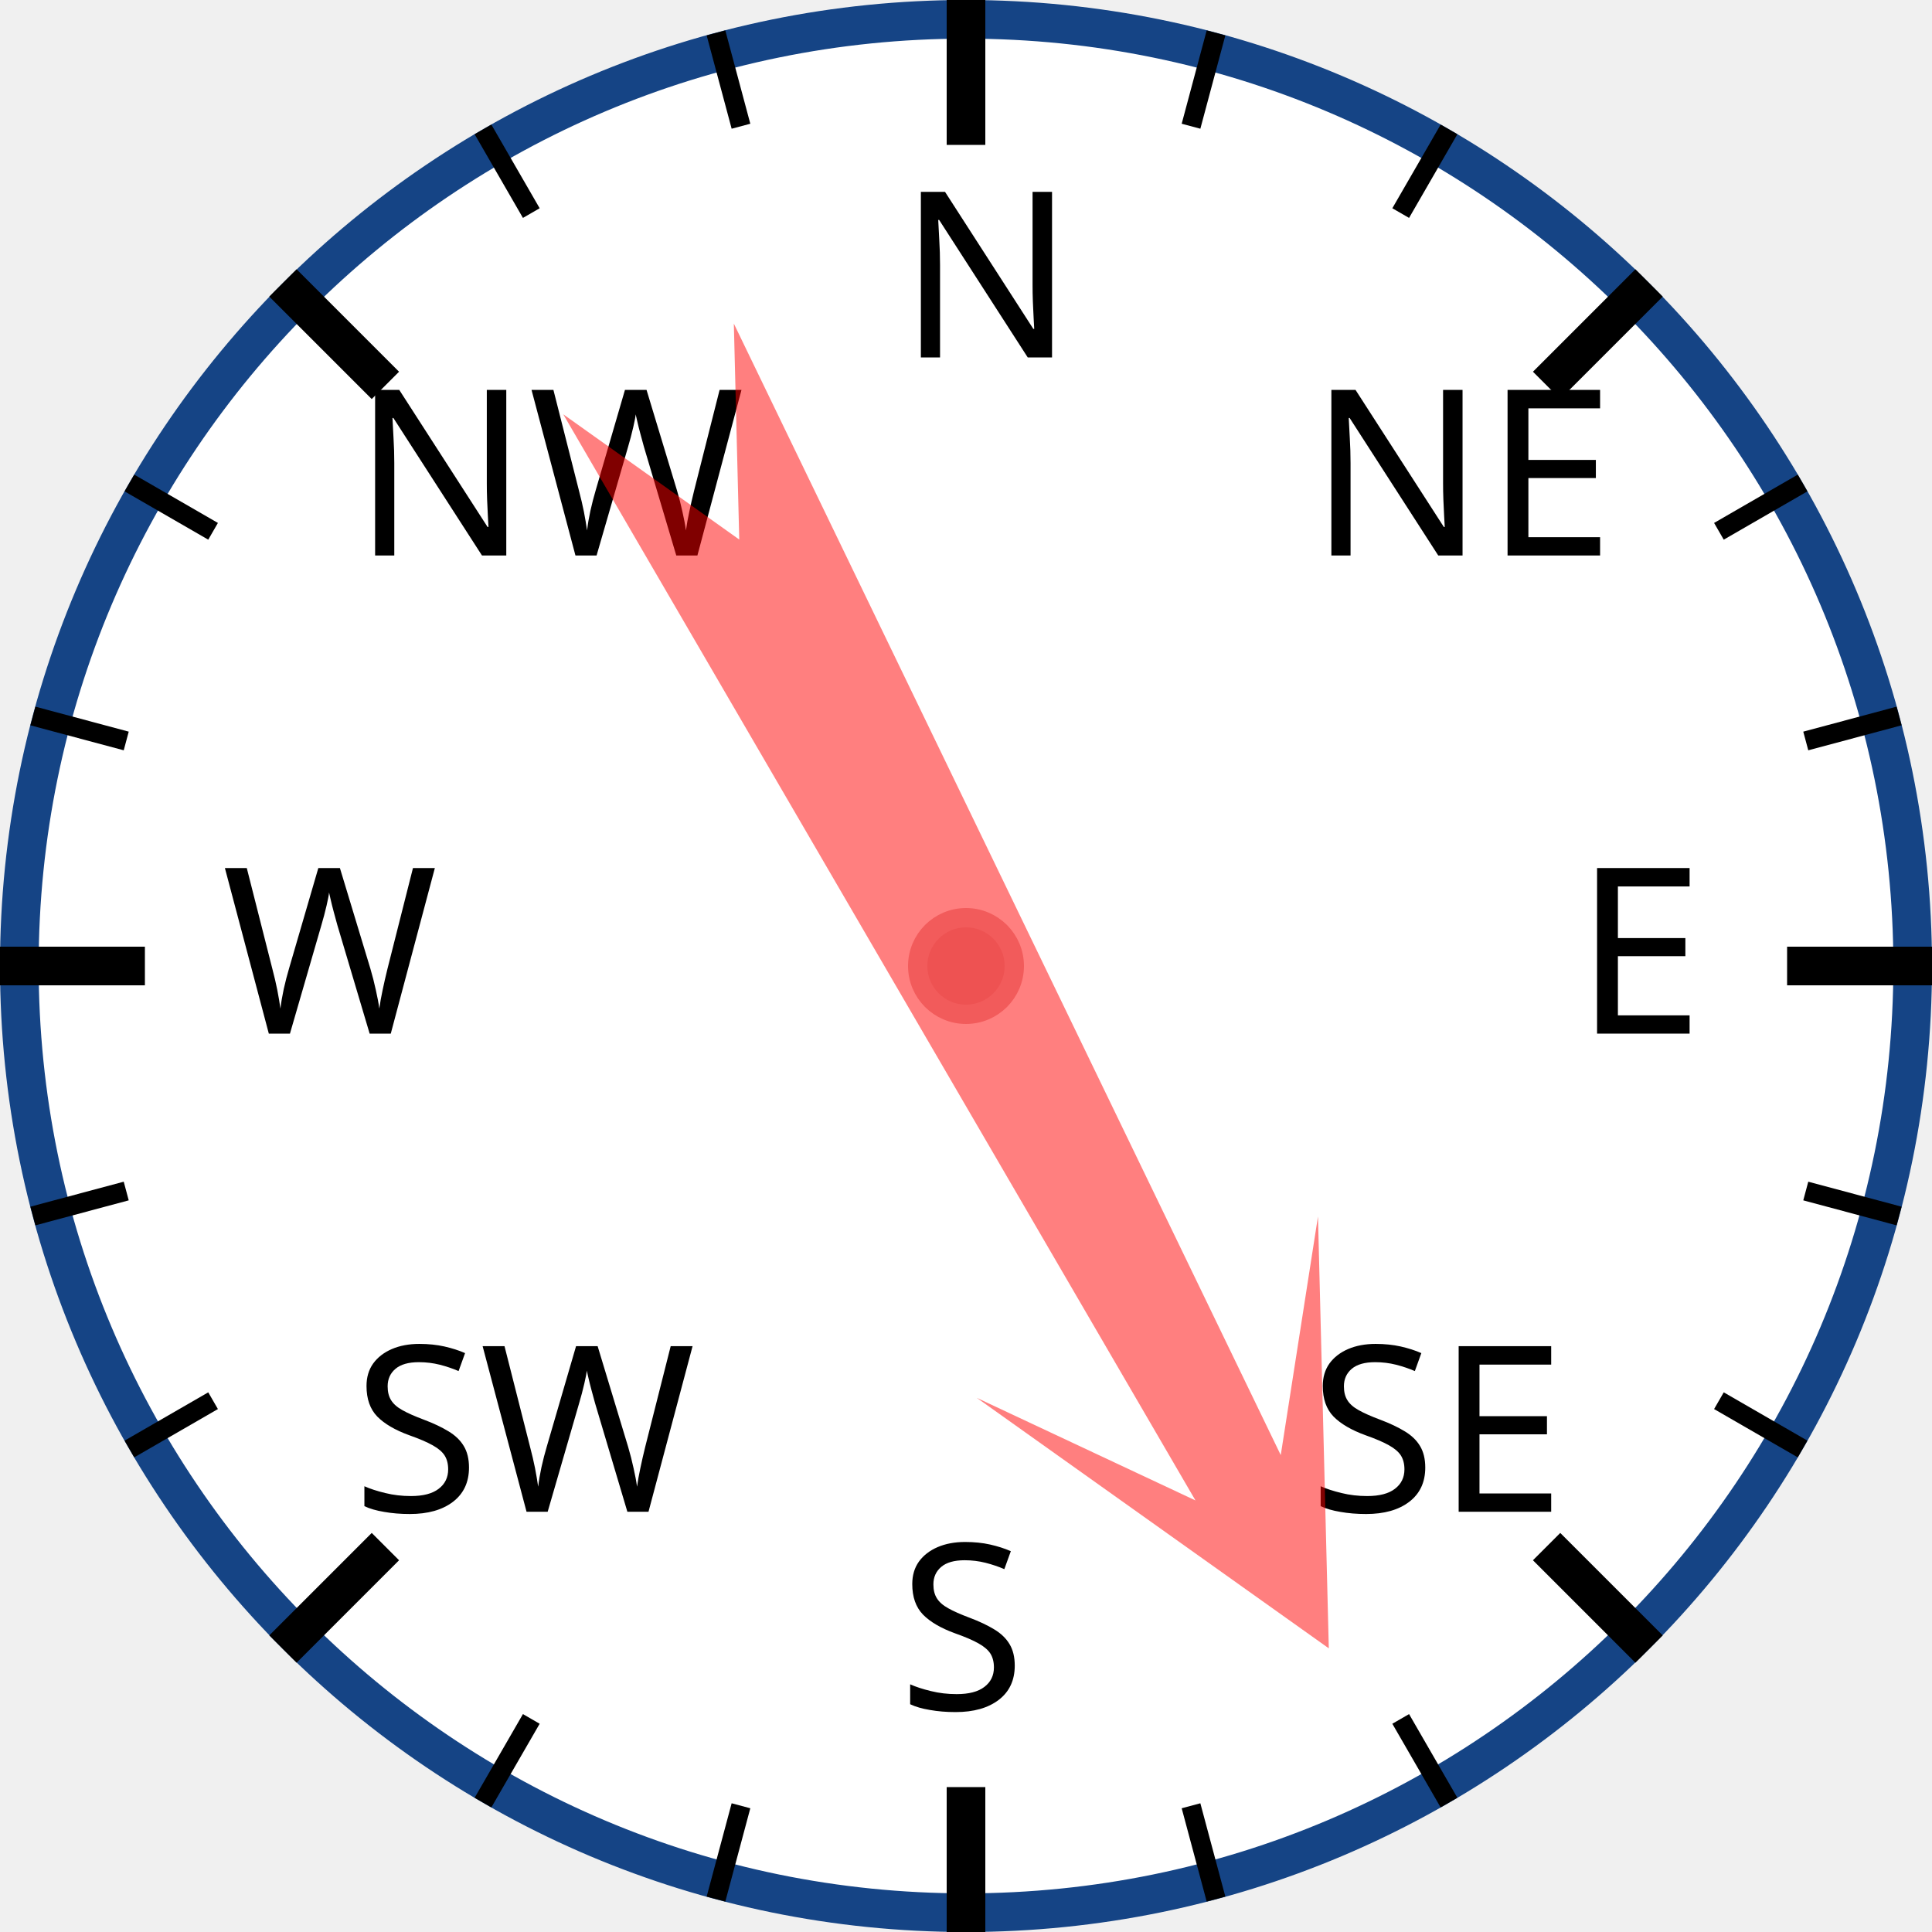
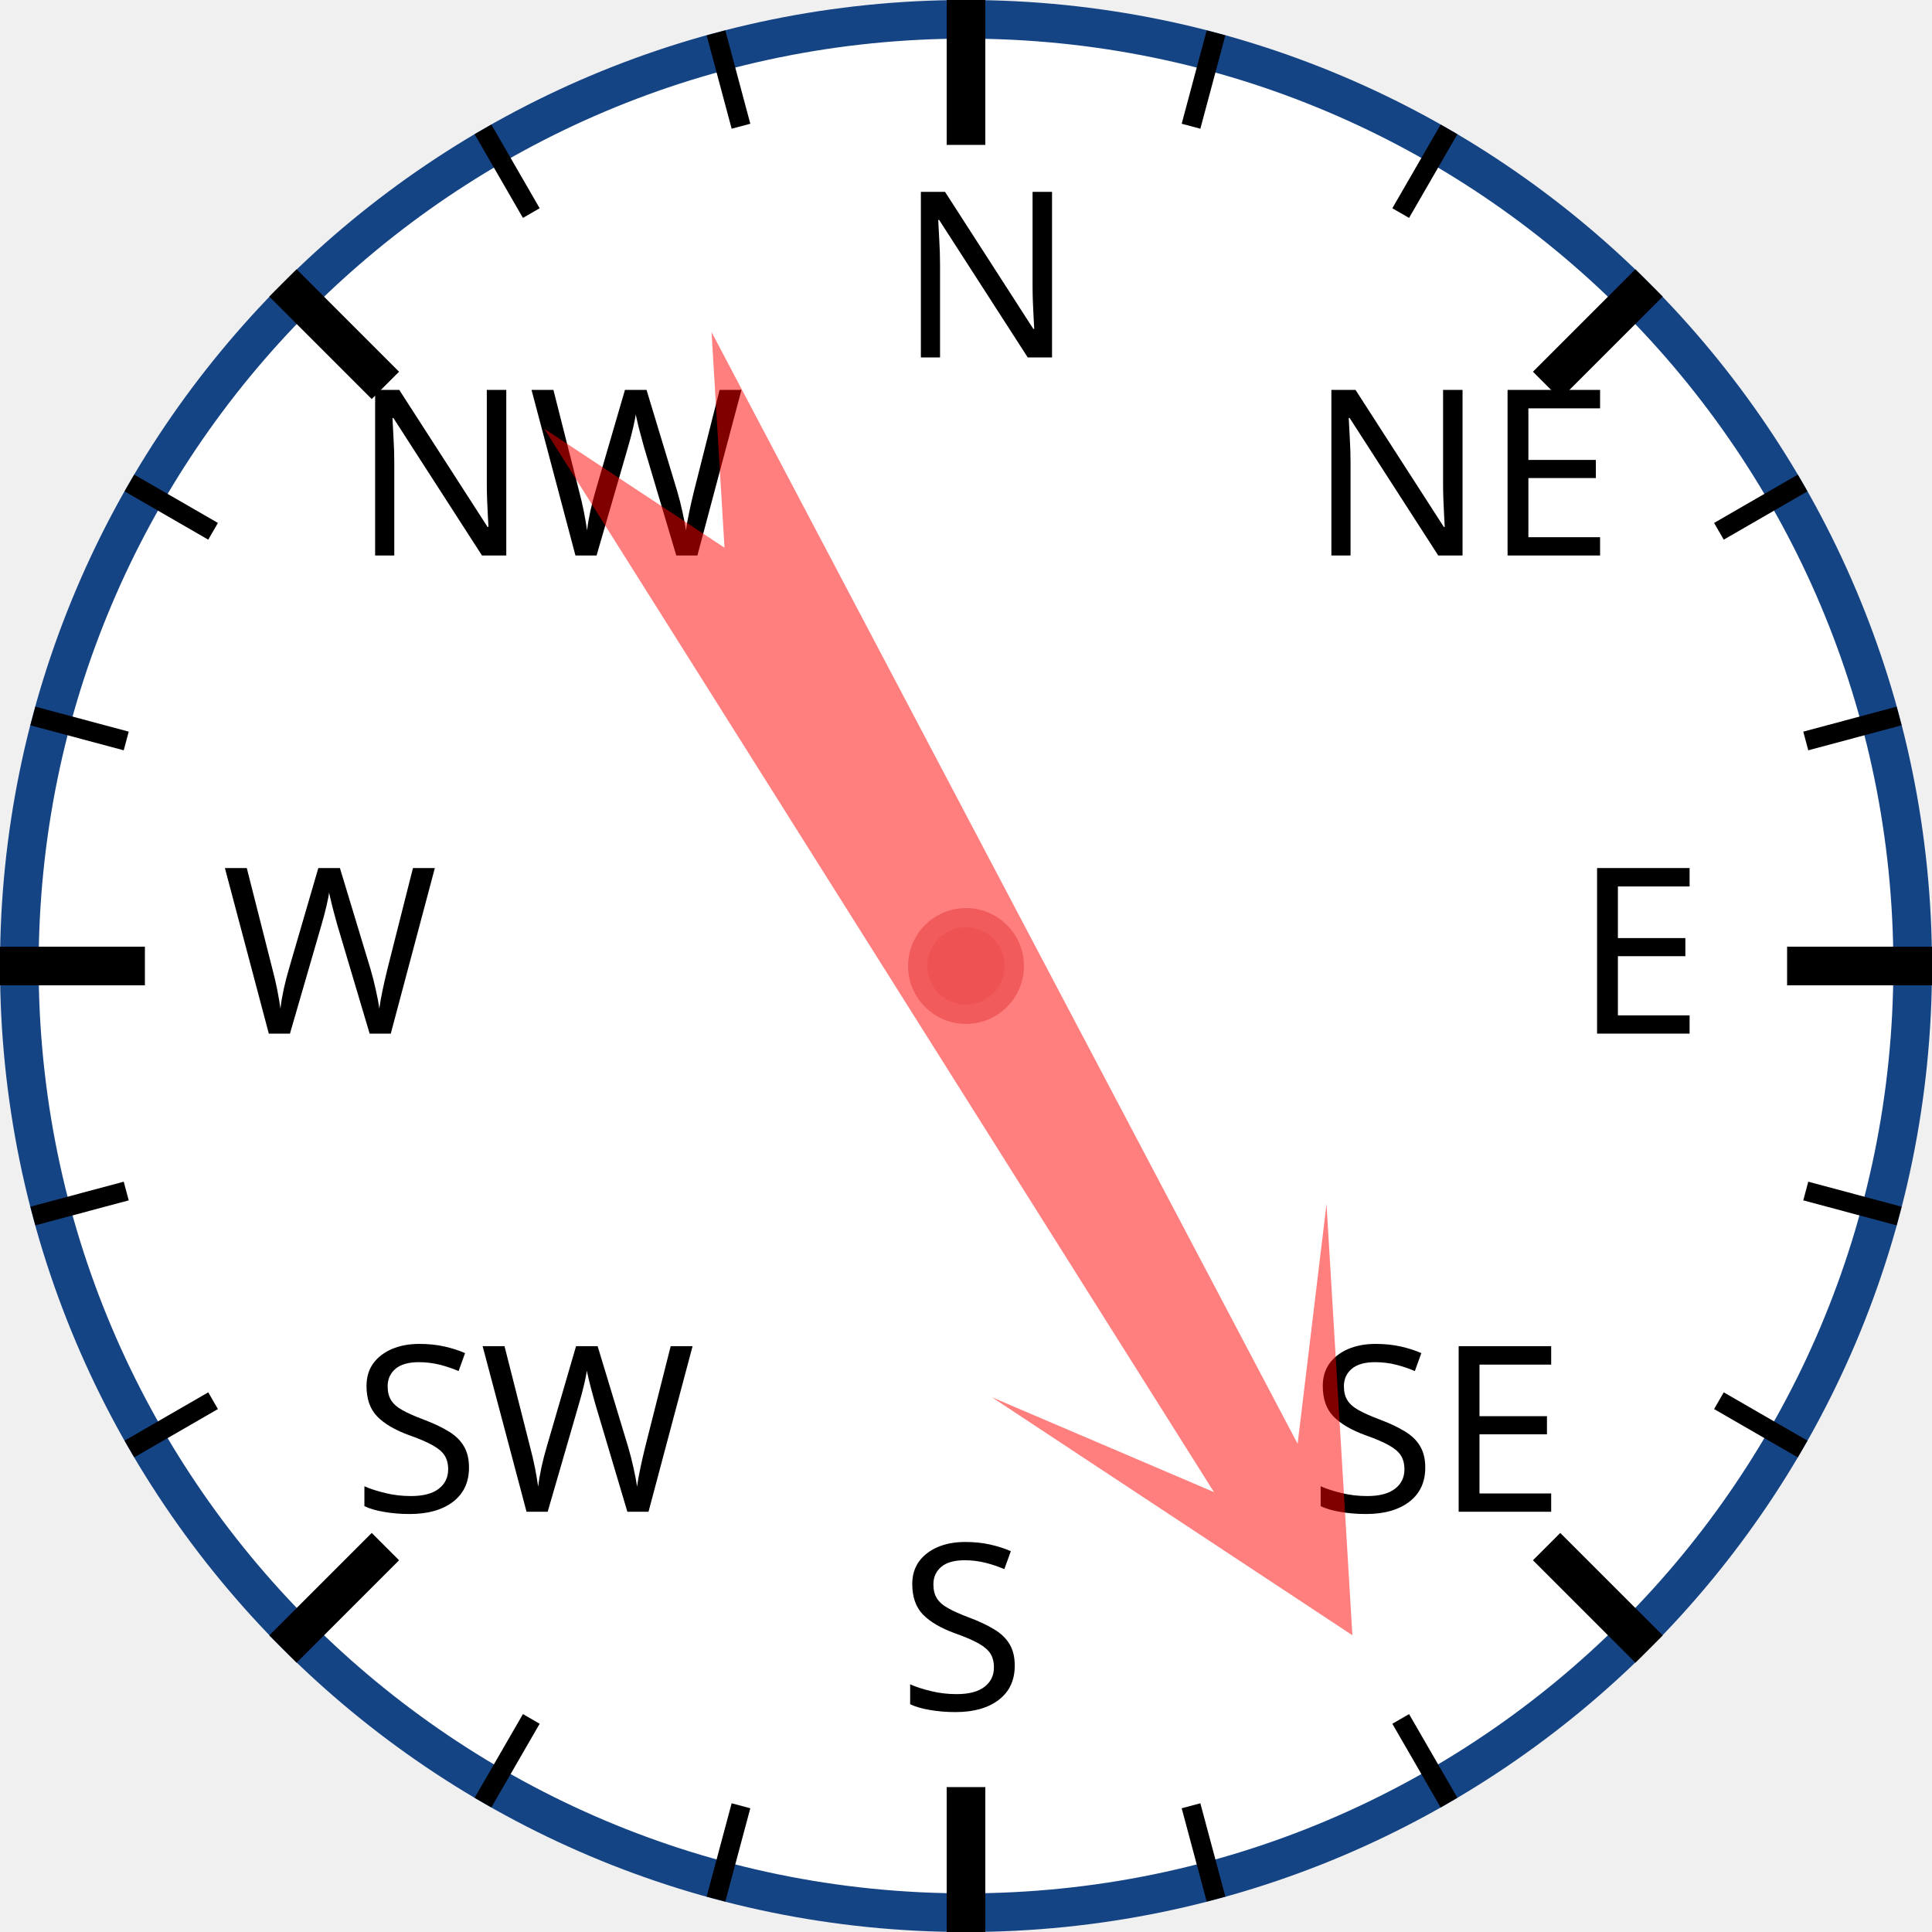
<svg xmlns="http://www.w3.org/2000/svg" width="120px" height="120px" viewBox="0 0 200 200">
  <circle cx="100" cy="100" r="98" style="fill: white; stroke: #154485; stroke-width: 4;" />
  <text x="93.0" y="37.0" style="font-family: sans-serif; font-size: 18pt;">N</text>
  <line x1="100.0" y1="0.0" x2="100.0" y2="15.0" style="stroke: black; stroke-width: 4;" />
  <line x1="74.118" y1="3.407" x2="76.706" y2="13.067" style="stroke: black; stroke-width: 2;" />
  <line x1="50" y1="13.397" x2="55" y2="22.058" style="stroke: black; stroke-width: 2;" />
  <text x="36.503" y="57.503" style="font-family: sans-serif; font-size: 18pt;">NW</text>
  <line x1="29.289" y1="29.289" x2="39.896" y2="39.896" style="stroke: black; stroke-width: 4;" />
  <line x1="13.397" y1="50" x2="22.058" y2="55" style="stroke: black; stroke-width: 2;" />
  <line x1="3.407" y1="74.118" x2="13.067" y2="76.706" style="stroke: black; stroke-width: 2;" />
  <text x="23.0" y="107.0" style="font-family: sans-serif; font-size: 18pt;">W</text>
  <line x1="0.0" y1="100.0" x2="15.0" y2="100.0" style="stroke: black; stroke-width: 4;" />
  <line x1="3.407" y1="125.882" x2="13.067" y2="123.294" style="stroke: black; stroke-width: 2;" />
  <line x1="13.397" y1="150" x2="22.058" y2="145" style="stroke: black; stroke-width: 2;" />
  <text x="36.503" y="156.497" style="font-family: sans-serif; font-size: 18pt;">SW</text>
  <line x1="29.289" y1="170.711" x2="39.896" y2="160.104" style="stroke: black; stroke-width: 4;" />
  <line x1="50" y1="186.603" x2="55" y2="177.942" style="stroke: black; stroke-width: 2;" />
  <line x1="74.118" y1="196.593" x2="76.706" y2="186.933" style="stroke: black; stroke-width: 2;" />
  <text x="93" y="177.0" style="font-family: sans-serif; font-size: 18pt;">S</text>
  <line x1="100" y1="200.0" x2="100" y2="185.0" style="stroke: black; stroke-width: 4;" />
  <line x1="125.882" y1="196.593" x2="123.294" y2="186.933" style="stroke: black; stroke-width: 2;" />
  <line x1="150.0" y1="186.603" x2="145.0" y2="177.942" style="stroke: black; stroke-width: 2;" />
  <text x="135.497" y="156.497" style="font-family: sans-serif; font-size: 18pt;">SE</text>
  <line x1="170.711" y1="170.711" x2="160.104" y2="160.104" style="stroke: black; stroke-width: 4;" />
  <line x1="186.603" y1="150" x2="177.942" y2="145" style="stroke: black; stroke-width: 2;" />
  <line x1="196.593" y1="125.882" x2="186.933" y2="123.294" style="stroke: black; stroke-width: 2;" />
  <text x="163.0" y="107" style="font-family: sans-serif; font-size: 18pt;">E</text>
  <line x1="200.0" y1="100" x2="185.0" y2="100" style="stroke: black; stroke-width: 4;" />
  <line x1="196.593" y1="74.118" x2="186.933" y2="76.706" style="stroke: black; stroke-width: 2;" />
  <line x1="186.603" y1="50" x2="177.942" y2="55" style="stroke: black; stroke-width: 2;" />
  <text x="135.497" y="57.503" style="font-family: sans-serif; font-size: 18pt;">NE</text>
  <line x1="170.711" y1="29.289" x2="160.104" y2="39.896" style="stroke: black; stroke-width: 4;" />
  <line x1="150" y1="13.397" x2="145" y2="22.058" style="stroke: black; stroke-width: 2;" />
  <line x1="125.882" y1="3.407" x2="123.294" y2="13.067" style="stroke: black; stroke-width: 2;" />
-   <polygon points="100 20 120 60 105 40 110 170 100 150 90 170 95 40 80 60" style="fill: red; fill-opacity: 0.5;" transform="rotate(152,100,100)" />
+   <polygon points="100 20 120 60 105 40 110 170 100 150 90 170 95 40 80 60" style="fill: red; fill-opacity: 0.5;" transform="rotate(150,100,100)" />
  <circle cx="100" cy="100" r="5" style="fill: #EE5252; stroke: #F25B5B; stroke-width: 2;" />
</svg>
